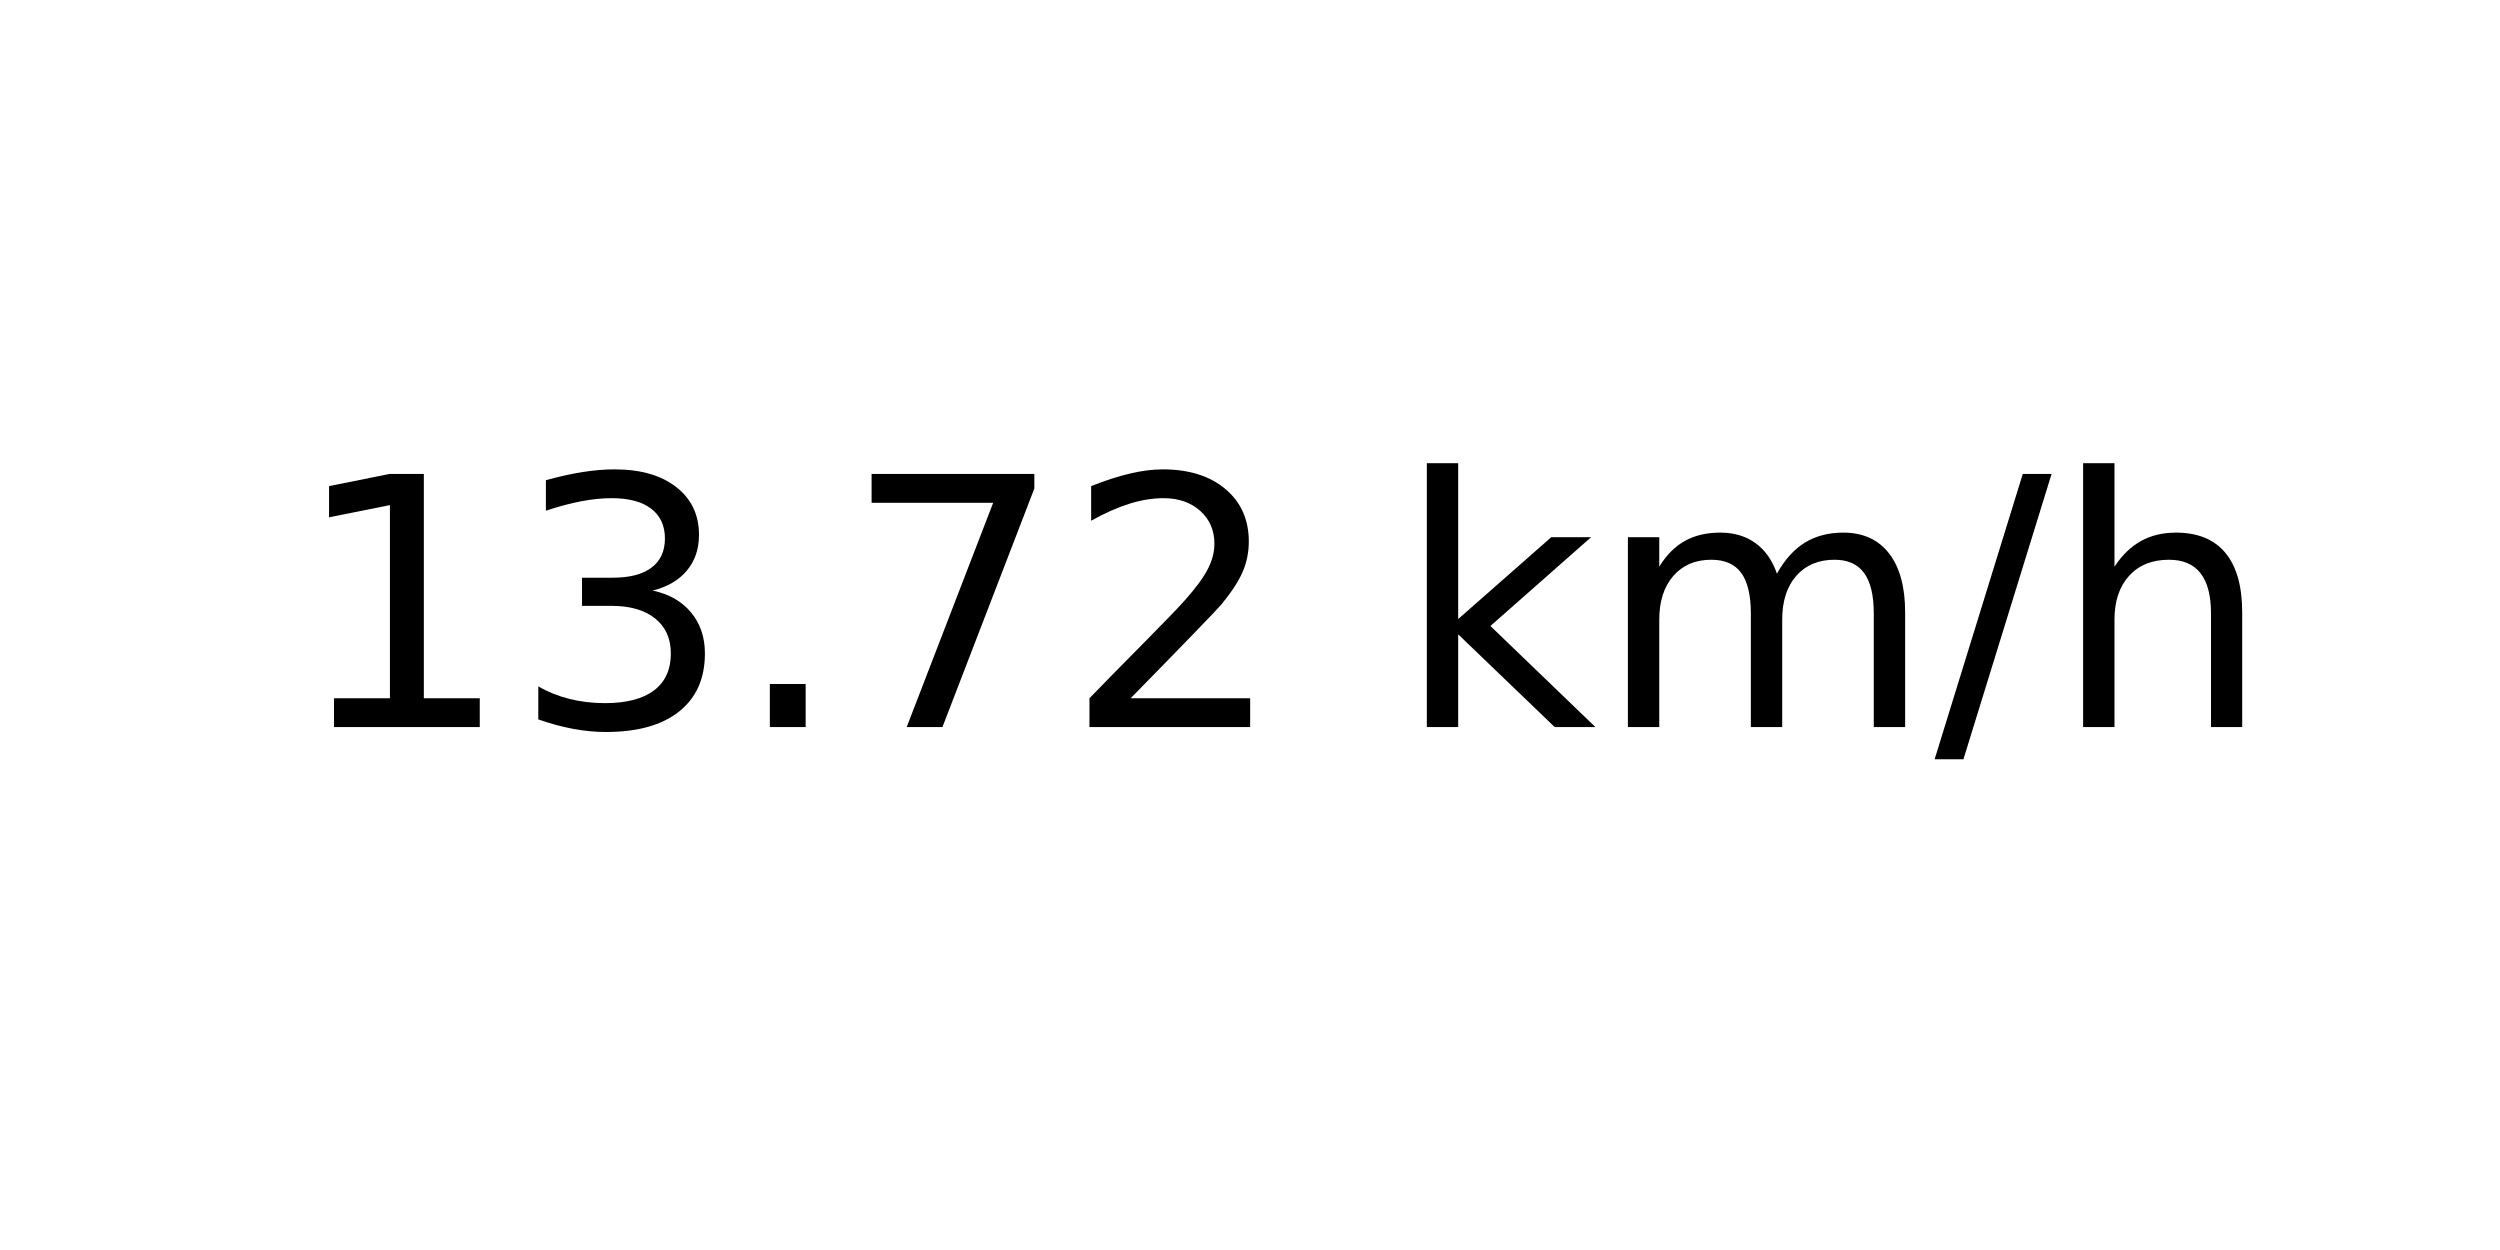
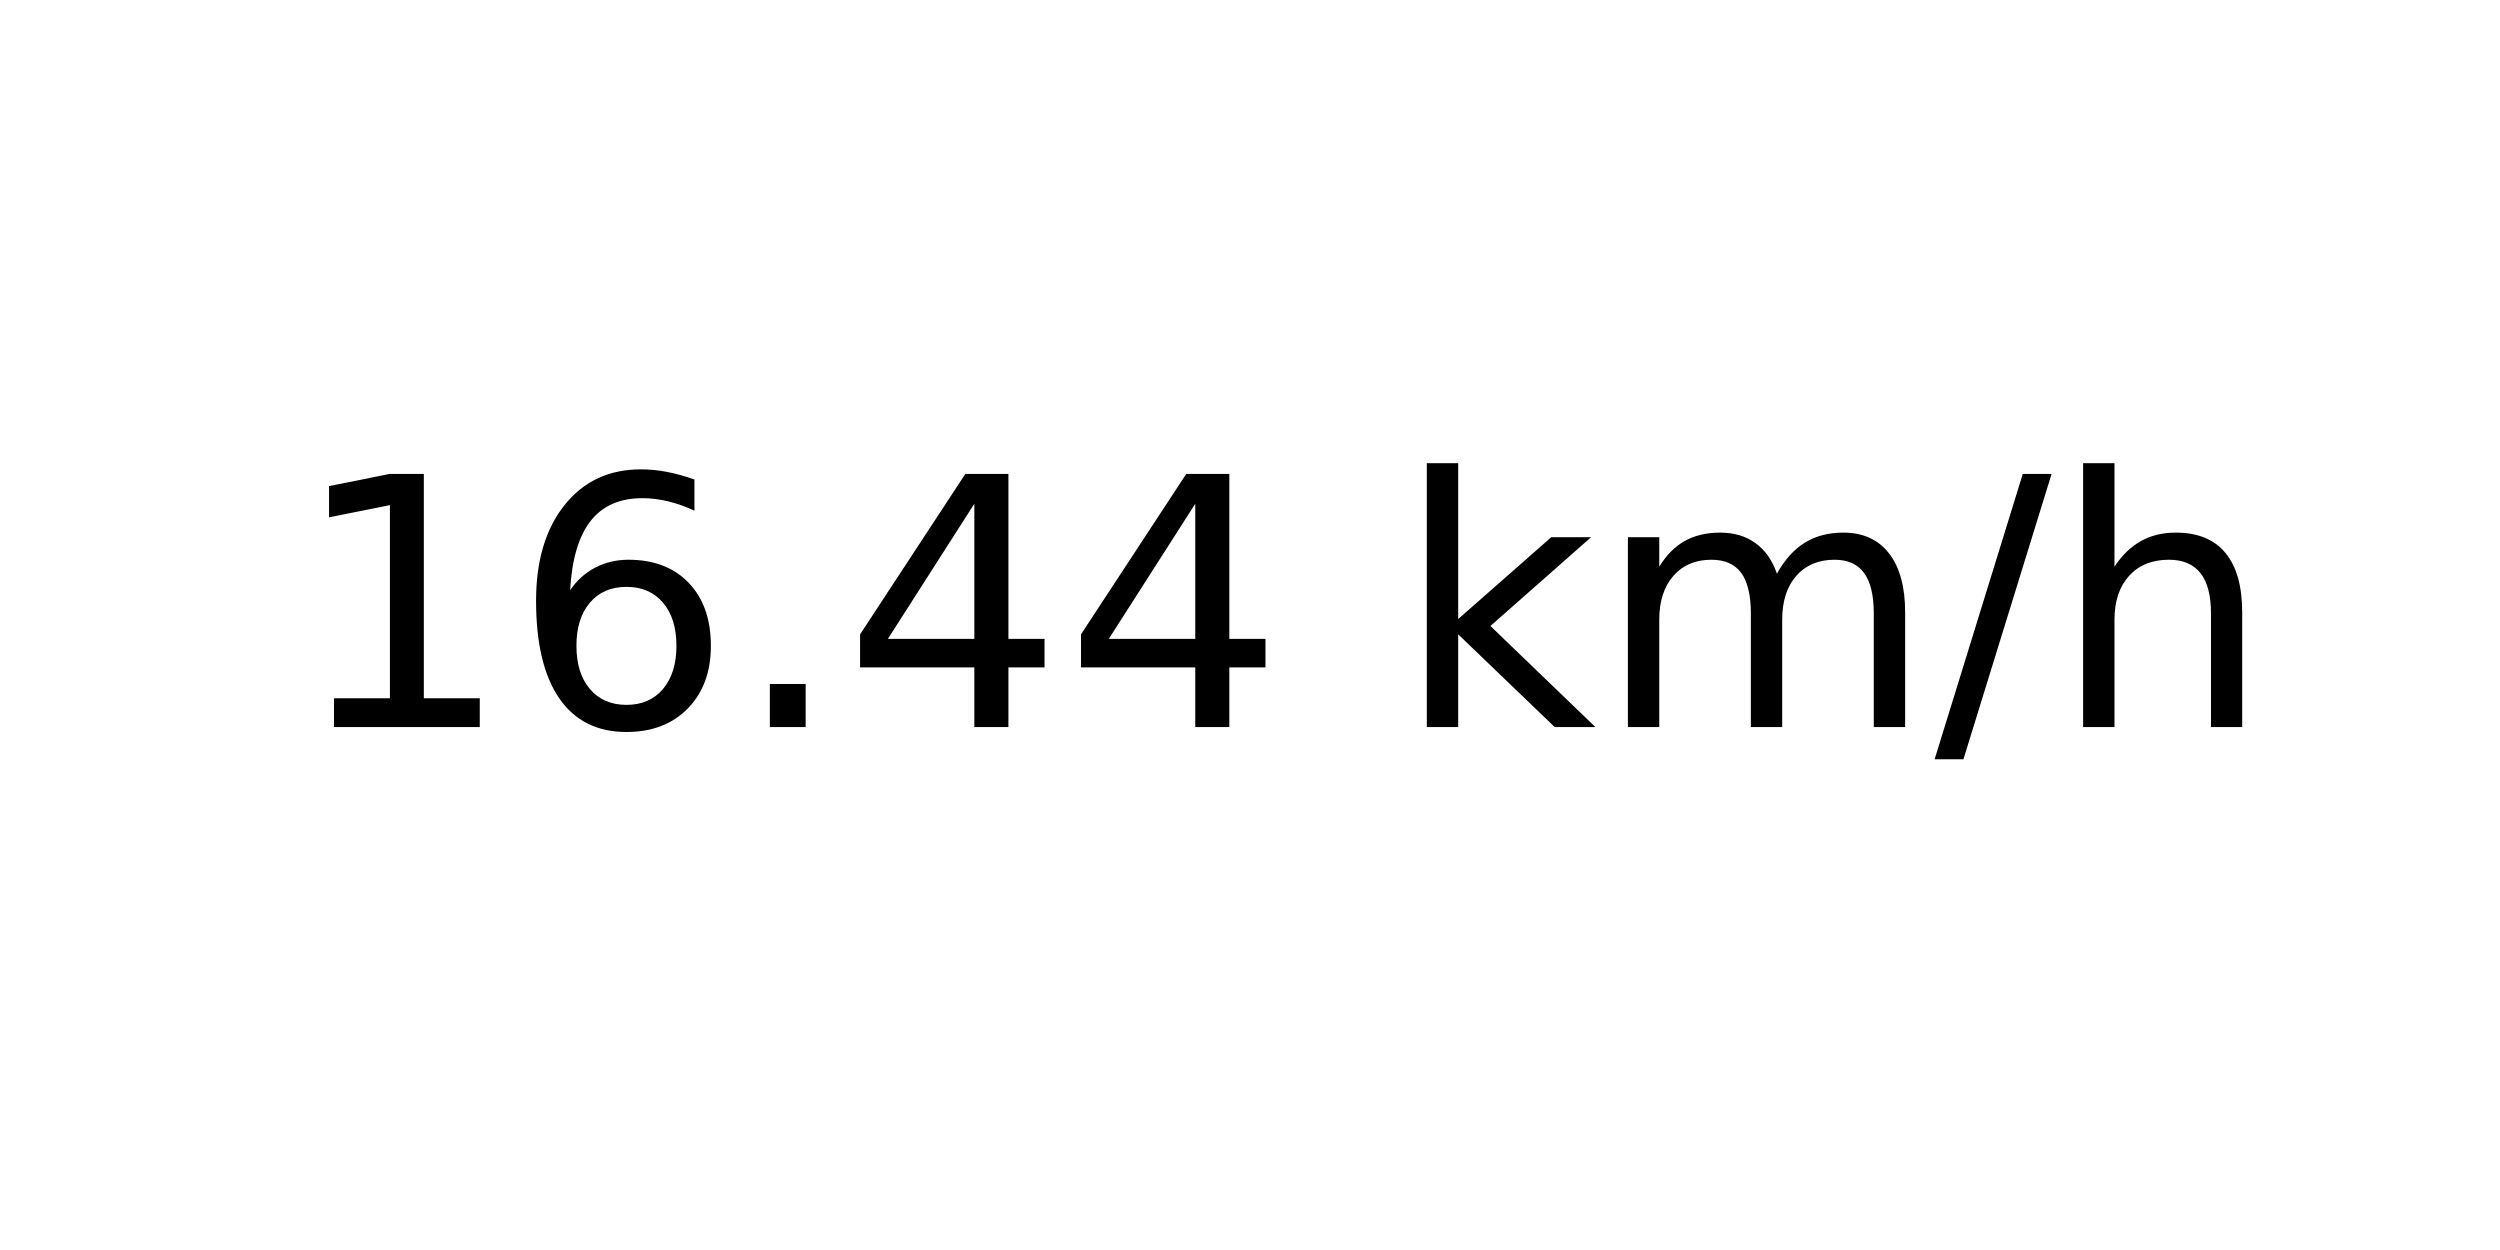
<svg xmlns="http://www.w3.org/2000/svg" xmlns:xlink="http://www.w3.org/1999/xlink" width="72pt" height="36pt" viewBox="0 0 72 36" version="1.1">
  <defs>
    <style type="text/css">*{stroke-linejoin: round; stroke-linecap: butt}</style>
  </defs>
  <g id="figure_1">
    <g id="axes_1">
      <g id="text_1">
        <g transform="translate(8.378125 20.93937) scale(0.1 -0.1)">
          <defs>
            <path id="DejaVuSans-31" d="M 794 531  L 1825 531  L 1825 4091  L 703 3866  L 703 4441  L 1819 4666  L 2450 4666  L 2450 531  L 3481 531  L 3481 0  L 794 0  L 794 531  z " transform="scale(0.015625)" />
-             <path id="DejaVuSans-33" d="M 2597 2516  Q 3050 2419 3304 2112  Q 3559 1806 3559 1356  Q 3559 666 3084 287  Q 2609 -91 1734 -91  Q 1441 -91 1130 -33  Q 819 25 488 141  L 488 750  Q 750 597 1062 519  Q 1375 441 1716 441  Q 2309 441 2620 675  Q 2931 909 2931 1356  Q 2931 1769 2642 2001  Q 2353 2234 1838 2234  L 1294 2234  L 1294 2753  L 1863 2753  Q 2328 2753 2575 2939  Q 2822 3125 2822 3475  Q 2822 3834 2567 4026  Q 2313 4219 1838 4219  Q 1578 4219 1281 4162  Q 984 4106 628 3988  L 628 4550  Q 988 4650 1302 4700  Q 1616 4750 1894 4750  Q 2613 4750 3031 4423  Q 3450 4097 3450 3541  Q 3450 3153 3228 2886  Q 3006 2619 2597 2516  z " transform="scale(0.015625)" />
+             <path id="DejaVuSans-36" d="M 2113 2584  Q 1688 2584 1439 2293  Q 1191 2003 1191 1497  Q 1191 994 1439 701  Q 1688 409 2113 409  Q 2538 409 2786 701  Q 3034 994 3034 1497  Q 3034 2003 2786 2293  Q 2538 2584 2113 2584  z M 3366 4563  L 3366 3988  Q 3128 4100 2886 4159  Q 2644 4219 2406 4219  Q 1781 4219 1451 3797  Q 1122 3375 1075 2522  Q 1259 2794 1537 2939  Q 1816 3084 2150 3084  Q 2853 3084 3261 2657  Q 3669 2231 3669 1497  Q 3669 778 3244 343  Q 2819 -91 2113 -91  Q 1303 -91 875 529  Q 447 1150 447 2328  Q 447 3434 972 4092  Q 1497 4750 2381 4750  Q 2619 4750 2861 4703  Q 3103 4656 3366 4563  z " transform="scale(0.015625)" />
            <path id="DejaVuSans-2e" d="M 684 794  L 1344 794  L 1344 0  L 684 0  L 684 794  z " transform="scale(0.015625)" />
-             <path id="DejaVuSans-37" d="M 525 4666  L 3525 4666  L 3525 4397  L 1831 0  L 1172 0  L 2766 4134  L 525 4134  L 525 4666  z " transform="scale(0.015625)" />
-             <path id="DejaVuSans-32" d="M 1228 531  L 3431 531  L 3431 0  L 469 0  L 469 531  Q 828 903 1448 1529  Q 2069 2156 2228 2338  Q 2531 2678 2651 2914  Q 2772 3150 2772 3378  Q 2772 3750 2511 3984  Q 2250 4219 1831 4219  Q 1534 4219 1204 4116  Q 875 4013 500 3803  L 500 4441  Q 881 4594 1212 4672  Q 1544 4750 1819 4750  Q 2544 4750 2975 4387  Q 3406 4025 3406 3419  Q 3406 3131 3298 2873  Q 3191 2616 2906 2266  Q 2828 2175 2409 1742  Q 1991 1309 1228 531  z " transform="scale(0.015625)" />
+             <path id="DejaVuSans-34" d="M 2419 4116  L 825 1625  L 2419 1625  L 2419 4116  z M 2253 4666  L 3047 4666  L 3047 1625  L 3713 1625  L 3713 1100  L 3047 1100  L 3047 0  L 2419 0  L 2419 1100  L 313 1100  L 313 1709  L 2253 4666  z " transform="scale(0.015625)" />
            <path id="DejaVuSans-20" transform="scale(0.015625)" />
            <path id="DejaVuSans-6b" d="M 581 4863  L 1159 4863  L 1159 1991  L 2875 3500  L 3609 3500  L 1753 1863  L 3688 0  L 2938 0  L 1159 1709  L 1159 0  L 581 0  L 581 4863  z " transform="scale(0.015625)" />
            <path id="DejaVuSans-6d" d="M 3328 2828  Q 3544 3216 3844 3400  Q 4144 3584 4550 3584  Q 5097 3584 5394 3201  Q 5691 2819 5691 2113  L 5691 0  L 5113 0  L 5113 2094  Q 5113 2597 4934 2840  Q 4756 3084 4391 3084  Q 3944 3084 3684 2787  Q 3425 2491 3425 1978  L 3425 0  L 2847 0  L 2847 2094  Q 2847 2600 2669 2842  Q 2491 3084 2119 3084  Q 1678 3084 1418 2786  Q 1159 2488 1159 1978  L 1159 0  L 581 0  L 581 3500  L 1159 3500  L 1159 2956  Q 1356 3278 1631 3431  Q 1906 3584 2284 3584  Q 2666 3584 2933 3390  Q 3200 3197 3328 2828  z " transform="scale(0.015625)" />
            <path id="DejaVuSans-2f" d="M 1625 4666  L 2156 4666  L 531 -594  L 0 -594  L 1625 4666  z " transform="scale(0.015625)" />
            <path id="DejaVuSans-68" d="M 3513 2113  L 3513 0  L 2938 0  L 2938 2094  Q 2938 2591 2744 2837  Q 2550 3084 2163 3084  Q 1697 3084 1428 2787  Q 1159 2491 1159 1978  L 1159 0  L 581 0  L 581 4863  L 1159 4863  L 1159 2956  Q 1366 3272 1645 3428  Q 1925 3584 2291 3584  Q 2894 3584 3203 3211  Q 3513 2838 3513 2113  z " transform="scale(0.015625)" />
          </defs>
          <use xlink:href="#DejaVuSans-31" />
-           <use xlink:href="#DejaVuSans-33" x="63.623" />
+           <use xlink:href="#DejaVuSans-36" x="63.623" />
          <use xlink:href="#DejaVuSans-2e" x="127.246" />
-           <use xlink:href="#DejaVuSans-37" x="159.033" />
-           <use xlink:href="#DejaVuSans-32" x="222.656" />
+           <use xlink:href="#DejaVuSans-34" x="159.033" />
+           <use xlink:href="#DejaVuSans-34" x="222.656" />
          <use xlink:href="#DejaVuSans-20" x="286.279" />
          <use xlink:href="#DejaVuSans-6b" x="318.066" />
          <use xlink:href="#DejaVuSans-6d" x="375.977" />
          <use xlink:href="#DejaVuSans-2f" x="473.389" />
          <use xlink:href="#DejaVuSans-68" x="507.08" />
        </g>
      </g>
    </g>
  </g>
</svg>
